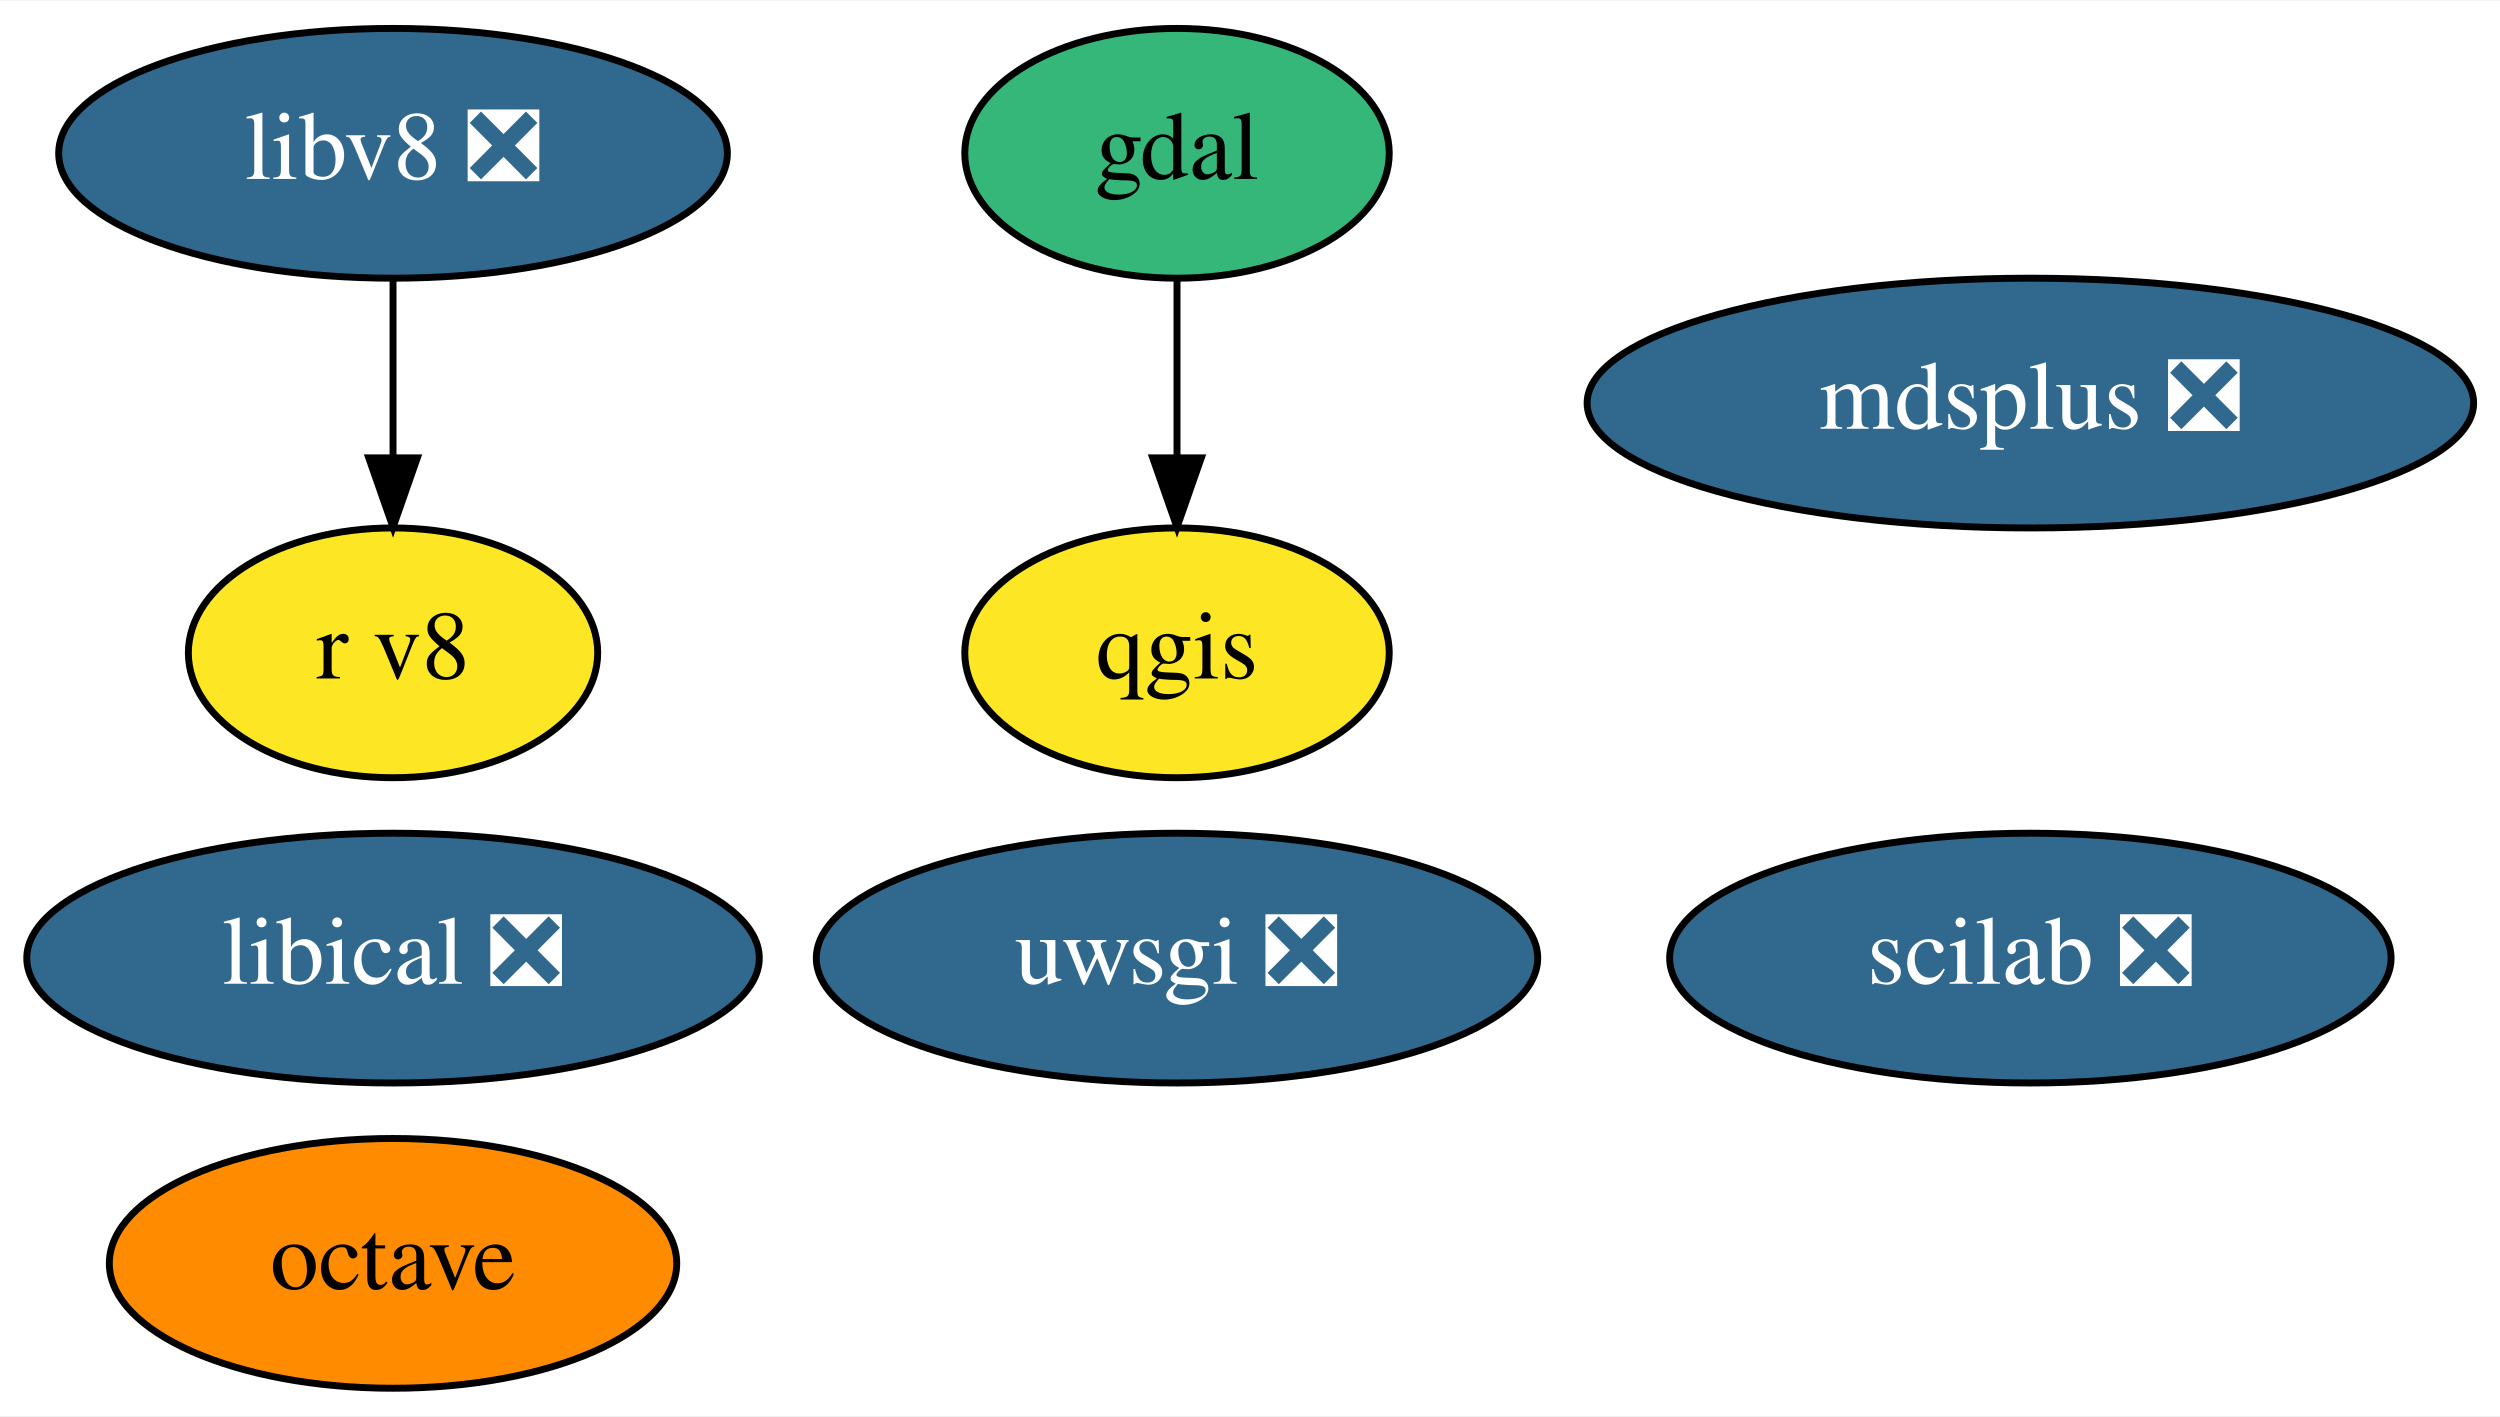
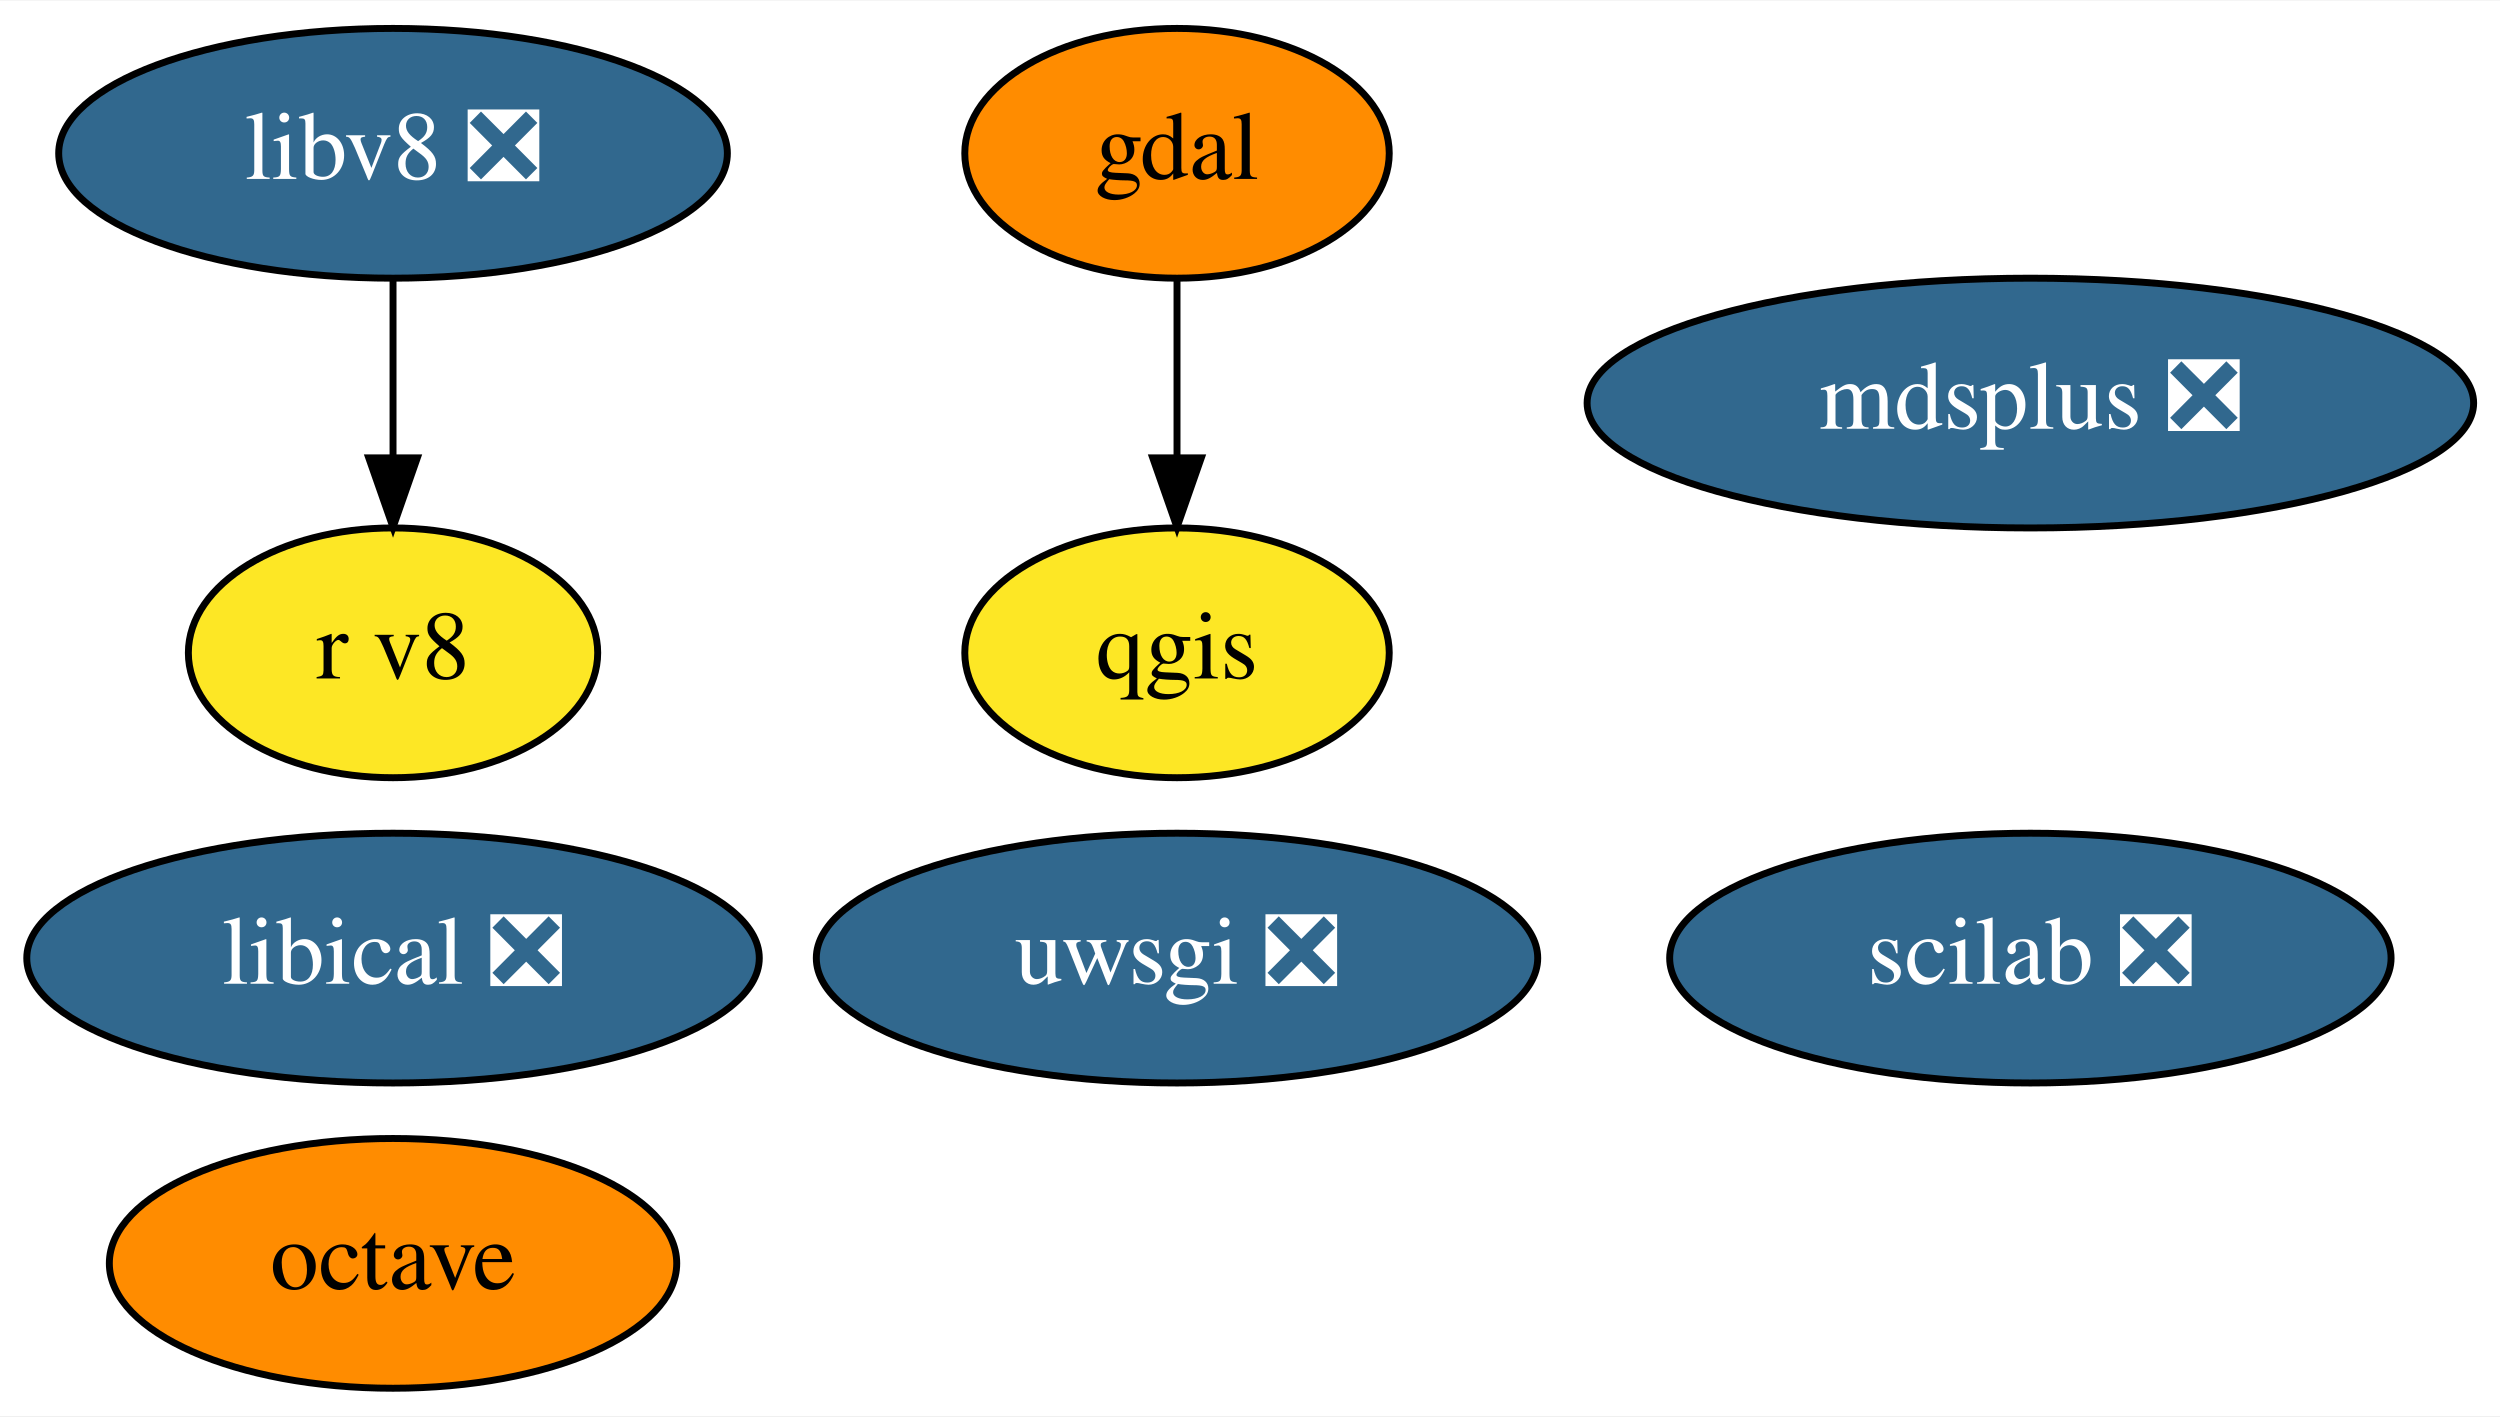
<svg xmlns="http://www.w3.org/2000/svg" xmlns:xlink="http://www.w3.org/1999/xlink" width="360pt" height="204pt" viewBox="0.00 0.00 360.34 204.00">
  <g id="graph0" class="graph" transform="scale(1 1) rotate(0) translate(4 200)">
    <polygon fill="white" stroke="transparent" points="-4,4 -4,-200 356.34,-200 356.34,4 -4,4" />
    <g id="node1" class="node">
      <g id="a_node1">
        <a xlink:href="https://github.com/conda-forge/gdal-feedstock" xlink:title="gdal">
-           <ellipse fill="#35b779" stroke="black" cx="165.65" cy="-178" rx="30.59" ry="18" />
+           <ellipse fill="#ff8c00" stroke="black" cx="165.65" cy="-178" rx="30.59" ry="18" />
          <text text-anchor="middle" x="165.65" y="-174.3" font-family="Times,serif" font-size="14.00">gdal</text>
        </a>
      </g>
    </g>
    <g id="node3" class="node">
      <g id="a_node3">
        <a xlink:href="https://github.com/conda-forge/qgis-feedstock" xlink:title="qgis">
          <ellipse fill="#fde725" stroke="black" cx="165.65" cy="-106" rx="30.59" ry="18" />
          <text text-anchor="middle" x="165.65" y="-102.3" font-family="Times,serif" font-size="14.00">qgis</text>
        </a>
      </g>
    </g>
    <g id="edge1" class="edge">
      <path fill="none" stroke="black" d="M165.65,-159.7C165.65,-151.98 165.65,-142.71 165.65,-134.11" />
      <polygon fill="black" stroke="black" points="169.15,-134.1 165.65,-124.1 162.15,-134.1 169.15,-134.1" />
    </g>
    <g id="node2" class="node">
      <g id="a_node2">
        <a xlink:href="https://github.com/conda-forge/octave-feedstock" xlink:title="octave">
          <ellipse fill="#ff8c00" stroke="black" cx="52.65" cy="-18" rx="40.89" ry="18" />
          <text text-anchor="middle" x="52.65" y="-14.3" font-family="Times,serif" font-size="14.00">octave</text>
        </a>
      </g>
    </g>
    <g id="node4" class="node">
      <g id="a_node4">
        <a xlink:href="https://github.com/conda-forge/uwsgi-feedstock/pull/56" xlink:title="uwsgi ❎">
          <ellipse fill="#31688e" stroke="black" cx="165.65" cy="-62" rx="51.99" ry="18" />
          <text text-anchor="middle" x="165.65" y="-58.3" font-family="Times,serif" font-size="14.00" fill="white">uwsgi ❎</text>
        </a>
      </g>
    </g>
    <g id="node5" class="node">
      <g id="a_node5">
        <a xlink:href="https://github.com/conda-forge/mdsplus-feedstock/pull/27" xlink:title="mdsplus ❎">
          <ellipse fill="#31688e" stroke="black" cx="288.65" cy="-142" rx="63.89" ry="18" />
          <text text-anchor="middle" x="288.65" y="-138.3" font-family="Times,serif" font-size="14.00" fill="white">mdsplus ❎</text>
        </a>
      </g>
    </g>
    <g id="node6" class="node">
      <g id="a_node6">
        <a xlink:href="https://github.com/conda-forge/scilab-feedstock/pull/27" xlink:title="scilab ❎">
          <ellipse fill="#31688e" stroke="black" cx="288.65" cy="-62" rx="51.99" ry="18" />
          <text text-anchor="middle" x="288.65" y="-58.3" font-family="Times,serif" font-size="14.00" fill="white">scilab ❎</text>
        </a>
      </g>
    </g>
    <g id="node7" class="node">
      <g id="a_node7">
        <a xlink:href="https://github.com/conda-forge/libical-feedstock/pull/21" xlink:title="libical ❎">
          <ellipse fill="#31688e" stroke="black" cx="52.65" cy="-62" rx="52.79" ry="18" />
          <text text-anchor="middle" x="52.65" y="-58.3" font-family="Times,serif" font-size="14.00" fill="white">libical ❎</text>
        </a>
      </g>
    </g>
    <g id="node8" class="node">
      <g id="a_node8">
        <a xlink:href="https://github.com/conda-forge/libv8-feedstock/pull/76" xlink:title="libv8 ❎">
          <ellipse fill="#31688e" stroke="black" cx="52.65" cy="-178" rx="48.19" ry="18" />
          <text text-anchor="middle" x="52.65" y="-174.3" font-family="Times,serif" font-size="14.00" fill="white">libv8 ❎</text>
        </a>
      </g>
    </g>
    <g id="node9" class="node">
      <g id="a_node9">
        <a xlink:href="https://github.com/conda-forge/r-v8-feedstock" xlink:title="r v8">
          <ellipse fill="#fde725" stroke="black" cx="52.65" cy="-106" rx="29.5" ry="18" />
          <text text-anchor="middle" x="52.65" y="-102.3" font-family="Times,serif" font-size="14.00">r v8</text>
        </a>
      </g>
    </g>
    <g id="edge2" class="edge">
      <path fill="none" stroke="black" d="M52.65,-159.7C52.65,-151.98 52.65,-142.71 52.65,-134.11" />
      <polygon fill="black" stroke="black" points="56.15,-134.1 52.65,-124.1 49.15,-134.1 56.15,-134.1" />
    </g>
  </g>
</svg>
